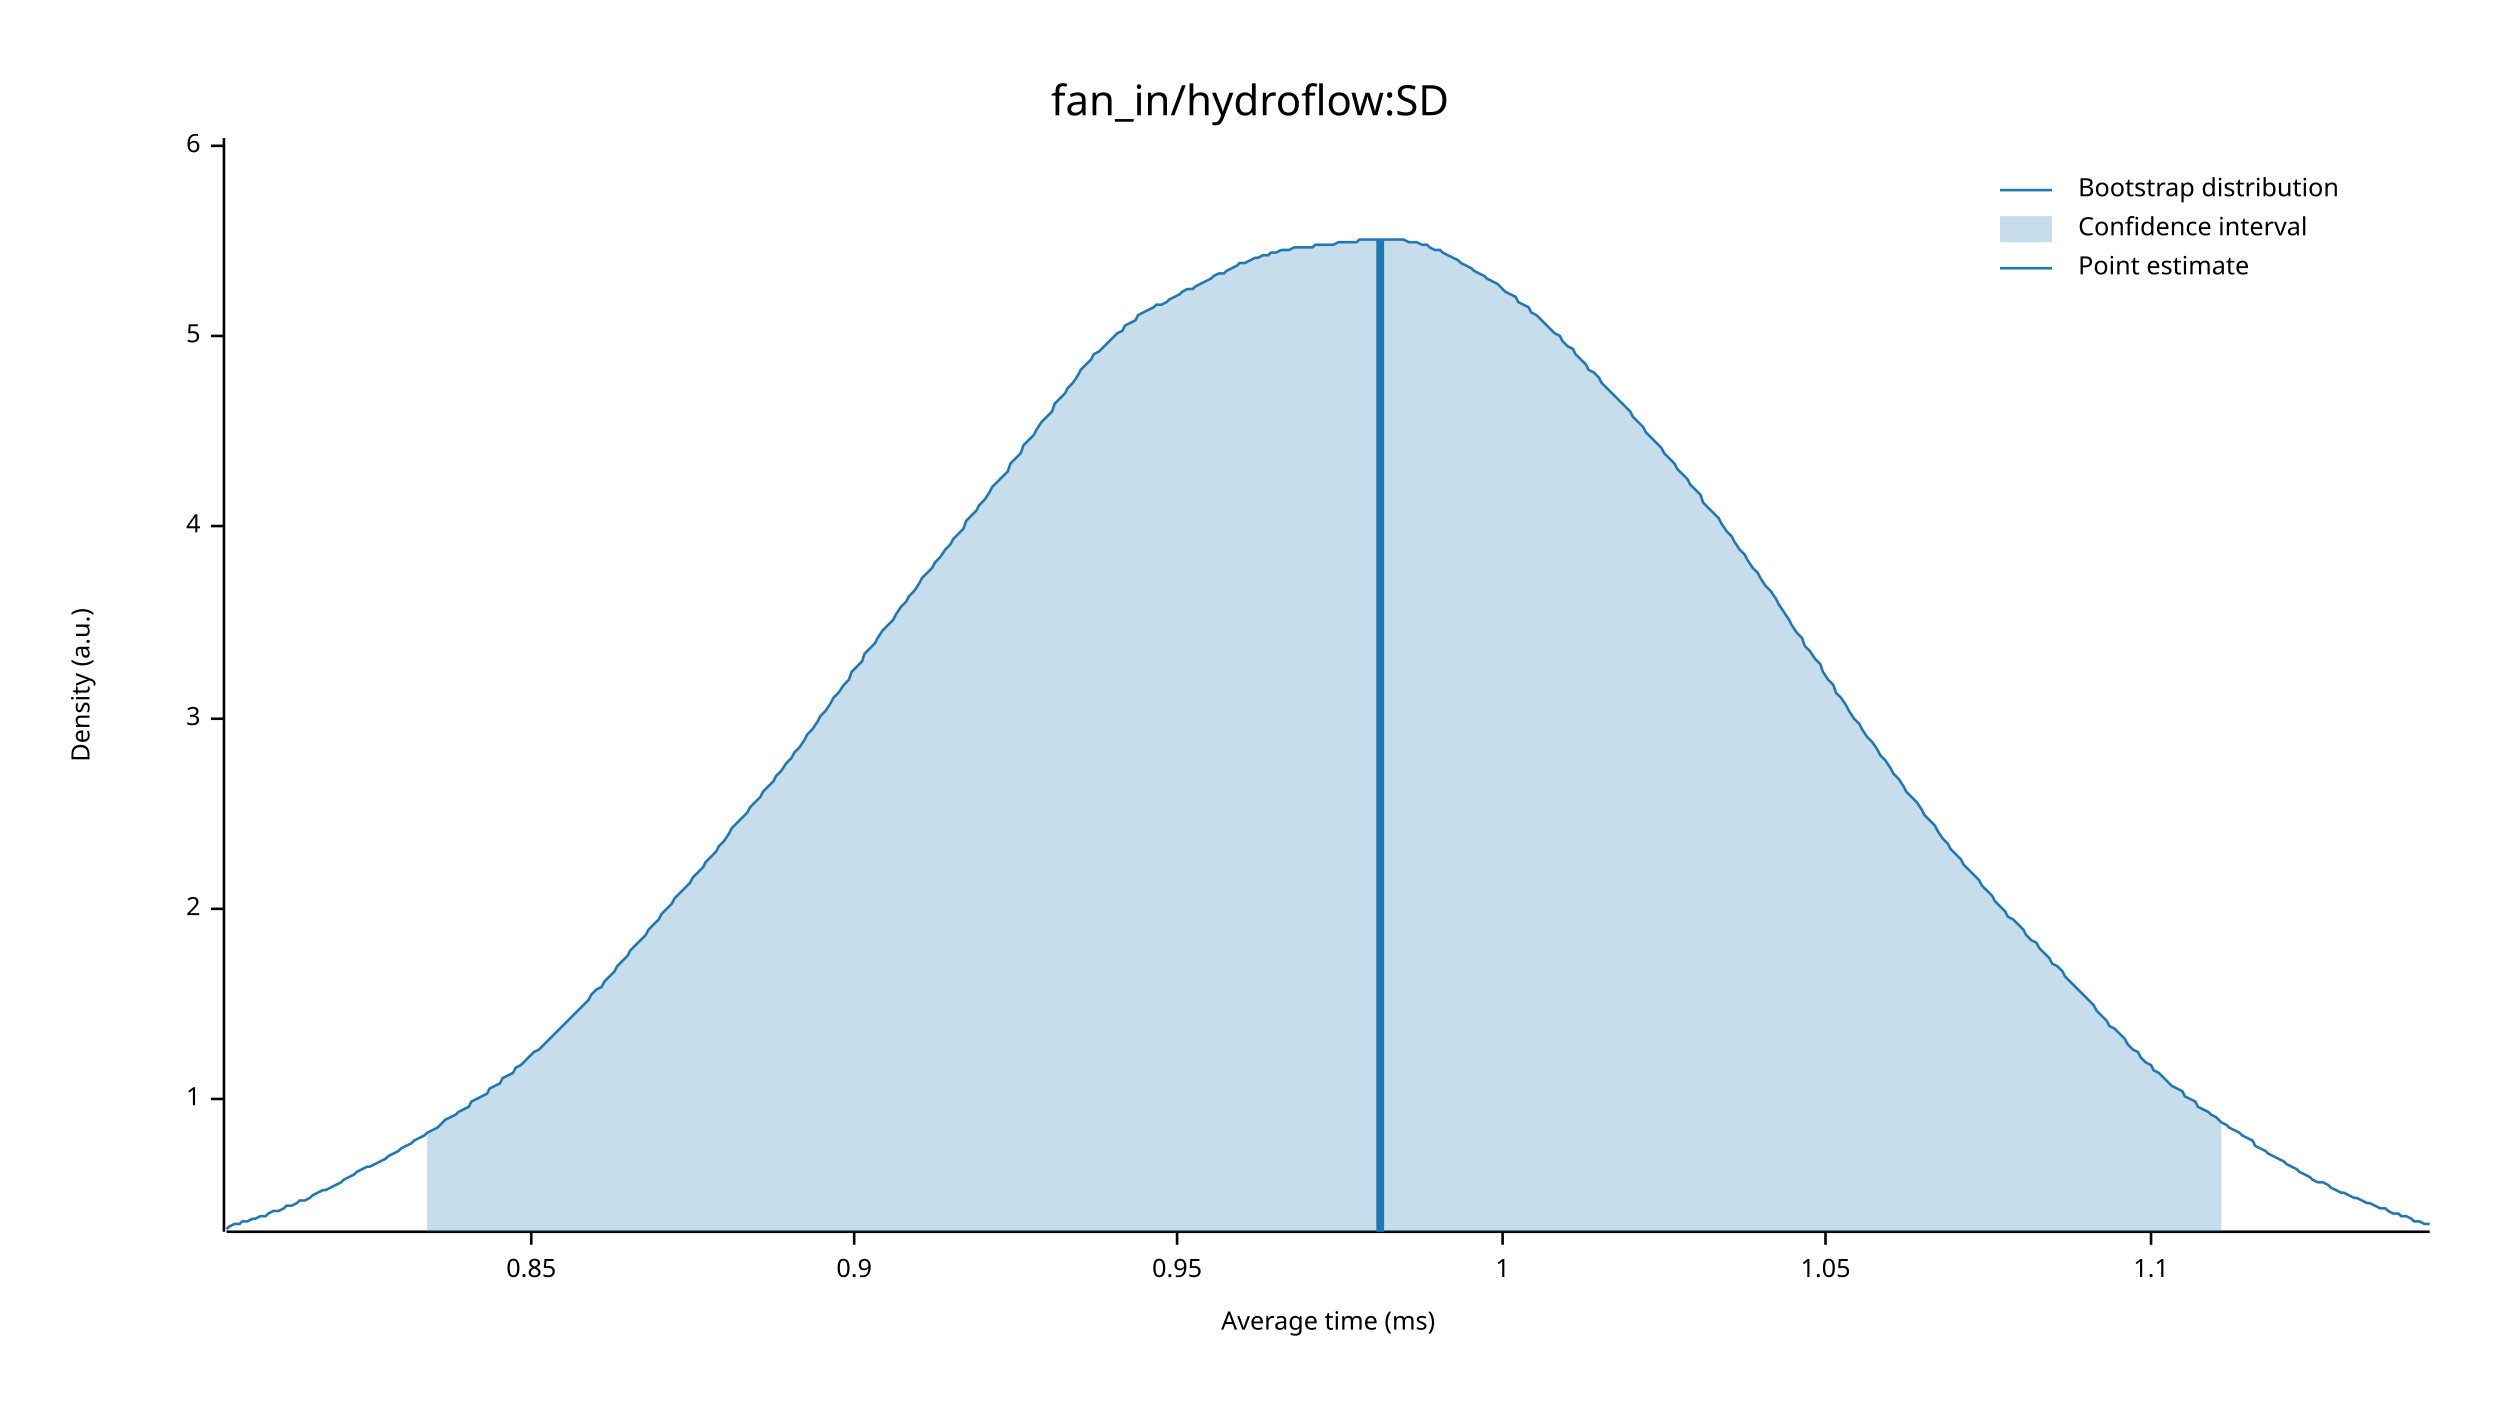
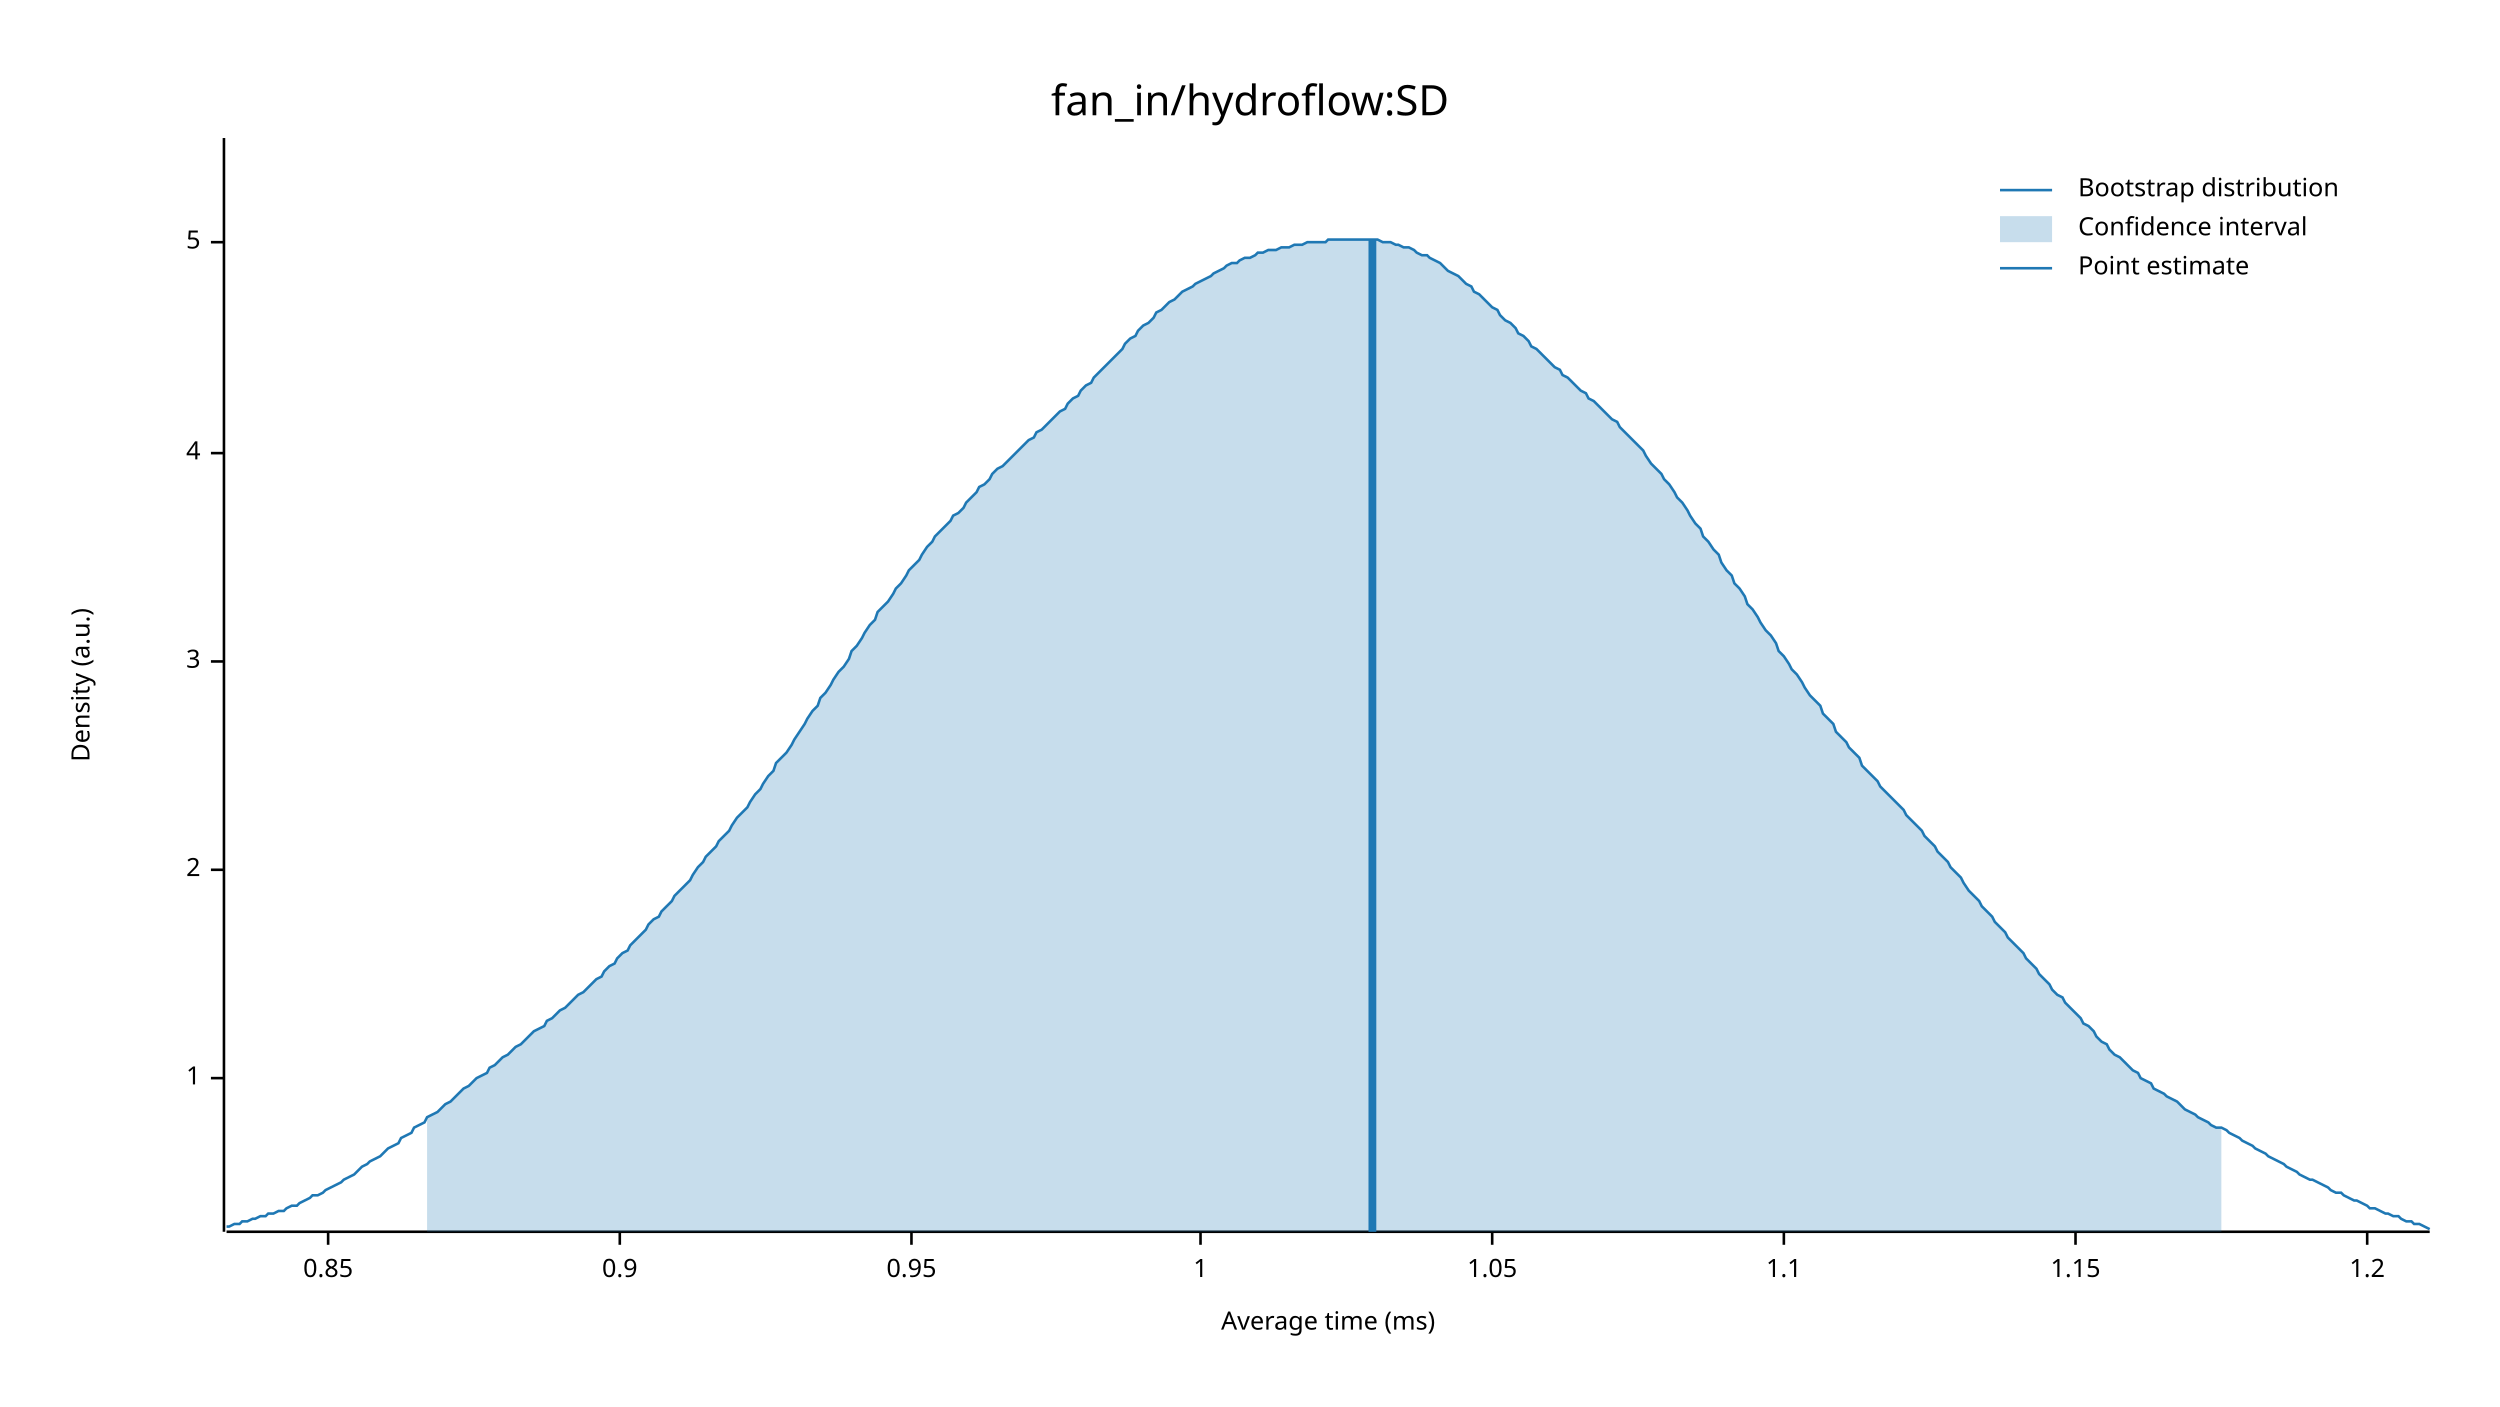
<svg xmlns="http://www.w3.org/2000/svg" width="960" height="540" viewBox="0 0 960 540">
  <text x="480" y="32" dy="0.76em" text-anchor="middle" font-family="sans-serif" font-size="16.129" opacity="1" fill="#000000">
fan_in/hydroflow:SD
</text>
  <text x="27" y="263" dy="0.76em" text-anchor="middle" font-family="sans-serif" font-size="9.677" opacity="1" fill="#000000" transform="rotate(270, 27, 263)">
Density (a.u.)
</text>
  <text x="510" y="513" dy="-0.5ex" text-anchor="middle" font-family="sans-serif" font-size="9.677" opacity="1" fill="#000000">
Average time (ms)
</text>
  <polyline fill="none" opacity="1" stroke="#000000" stroke-width="1" points="86,53 86,473 " />
-   <text x="77" y="422" dy="0.5ex" text-anchor="end" font-family="sans-serif" font-size="9.677" opacity="1" fill="#000000">
+   <text x="77" y="414" dy="0.5ex" text-anchor="end" font-family="sans-serif" font-size="9.677" opacity="1" fill="#000000">
1
</text>
-   <polyline fill="none" opacity="1" stroke="#000000" stroke-width="1" points="81,422 86,422 " />
-   <text x="77" y="349" dy="0.5ex" text-anchor="end" font-family="sans-serif" font-size="9.677" opacity="1" fill="#000000">
+   <polyline fill="none" opacity="1" stroke="#000000" stroke-width="1" points="81,414 86,414 " />
+   <text x="77" y="334" dy="0.5ex" text-anchor="end" font-family="sans-serif" font-size="9.677" opacity="1" fill="#000000">
2
</text>
-   <polyline fill="none" opacity="1" stroke="#000000" stroke-width="1" points="81,349 86,349 " />
-   <text x="77" y="276" dy="0.5ex" text-anchor="end" font-family="sans-serif" font-size="9.677" opacity="1" fill="#000000">
+   <polyline fill="none" opacity="1" stroke="#000000" stroke-width="1" points="81,334 86,334 " />
+   <text x="77" y="254" dy="0.5ex" text-anchor="end" font-family="sans-serif" font-size="9.677" opacity="1" fill="#000000">
3
</text>
-   <polyline fill="none" opacity="1" stroke="#000000" stroke-width="1" points="81,276 86,276 " />
-   <text x="77" y="202" dy="0.5ex" text-anchor="end" font-family="sans-serif" font-size="9.677" opacity="1" fill="#000000">
+   <polyline fill="none" opacity="1" stroke="#000000" stroke-width="1" points="81,254 86,254 " />
+   <text x="77" y="174" dy="0.5ex" text-anchor="end" font-family="sans-serif" font-size="9.677" opacity="1" fill="#000000">
4
</text>
-   <polyline fill="none" opacity="1" stroke="#000000" stroke-width="1" points="81,202 86,202 " />
-   <text x="77" y="129" dy="0.5ex" text-anchor="end" font-family="sans-serif" font-size="9.677" opacity="1" fill="#000000">
+   <polyline fill="none" opacity="1" stroke="#000000" stroke-width="1" points="81,174 86,174 " />
+   <text x="77" y="93" dy="0.5ex" text-anchor="end" font-family="sans-serif" font-size="9.677" opacity="1" fill="#000000">
5
</text>
-   <polyline fill="none" opacity="1" stroke="#000000" stroke-width="1" points="81,129 86,129 " />
-   <text x="77" y="56" dy="0.5ex" text-anchor="end" font-family="sans-serif" font-size="9.677" opacity="1" fill="#000000">
- 6
- </text>
-   <polyline fill="none" opacity="1" stroke="#000000" stroke-width="1" points="81,56 86,56 " />
+   <polyline fill="none" opacity="1" stroke="#000000" stroke-width="1" points="81,93 86,93 " />
  <polyline fill="none" opacity="1" stroke="#000000" stroke-width="1" points="87,473 933,473 " />
-   <text x="204" y="483" dy="0.76em" text-anchor="middle" font-family="sans-serif" font-size="9.677" opacity="1" fill="#000000">
+   <text x="126" y="483" dy="0.76em" text-anchor="middle" font-family="sans-serif" font-size="9.677" opacity="1" fill="#000000">
0.85
</text>
-   <polyline fill="none" opacity="1" stroke="#000000" stroke-width="1" points="204,473 204,478 " />
-   <text x="328" y="483" dy="0.76em" text-anchor="middle" font-family="sans-serif" font-size="9.677" opacity="1" fill="#000000">
+   <polyline fill="none" opacity="1" stroke="#000000" stroke-width="1" points="126,473 126,478 " />
+   <text x="238" y="483" dy="0.76em" text-anchor="middle" font-family="sans-serif" font-size="9.677" opacity="1" fill="#000000">
0.9
</text>
-   <polyline fill="none" opacity="1" stroke="#000000" stroke-width="1" points="328,473 328,478 " />
-   <text x="452" y="483" dy="0.76em" text-anchor="middle" font-family="sans-serif" font-size="9.677" opacity="1" fill="#000000">
+   <polyline fill="none" opacity="1" stroke="#000000" stroke-width="1" points="238,473 238,478 " />
+   <text x="350" y="483" dy="0.76em" text-anchor="middle" font-family="sans-serif" font-size="9.677" opacity="1" fill="#000000">
0.95
</text>
-   <polyline fill="none" opacity="1" stroke="#000000" stroke-width="1" points="452,473 452,478 " />
-   <text x="577" y="483" dy="0.76em" text-anchor="middle" font-family="sans-serif" font-size="9.677" opacity="1" fill="#000000">
+   <polyline fill="none" opacity="1" stroke="#000000" stroke-width="1" points="350,473 350,478 " />
+   <text x="461" y="483" dy="0.76em" text-anchor="middle" font-family="sans-serif" font-size="9.677" opacity="1" fill="#000000">
1
</text>
-   <polyline fill="none" opacity="1" stroke="#000000" stroke-width="1" points="577,473 577,478 " />
-   <text x="701" y="483" dy="0.76em" text-anchor="middle" font-family="sans-serif" font-size="9.677" opacity="1" fill="#000000">
+   <polyline fill="none" opacity="1" stroke="#000000" stroke-width="1" points="461,473 461,478 " />
+   <text x="573" y="483" dy="0.76em" text-anchor="middle" font-family="sans-serif" font-size="9.677" opacity="1" fill="#000000">
1.05
</text>
-   <polyline fill="none" opacity="1" stroke="#000000" stroke-width="1" points="701,473 701,478 " />
-   <text x="826" y="483" dy="0.76em" text-anchor="middle" font-family="sans-serif" font-size="9.677" opacity="1" fill="#000000">
+   <polyline fill="none" opacity="1" stroke="#000000" stroke-width="1" points="573,473 573,478 " />
+   <text x="685" y="483" dy="0.76em" text-anchor="middle" font-family="sans-serif" font-size="9.677" opacity="1" fill="#000000">
1.1
</text>
-   <polyline fill="none" opacity="1" stroke="#000000" stroke-width="1" points="826,473 826,478 " />
-   <polyline fill="none" opacity="1" stroke="#1F78B4" stroke-width="1" points="87,472 88,471 90,470 92,470 93,469 95,469 97,468 98,468 100,467 102,467 103,466 105,465 107,465 109,464 110,463 112,463 114,462 115,461 117,461 119,460 120,459 122,458 124,457 125,457 127,456 129,455 131,454 132,453 134,452 136,451 137,450 139,449 141,448 142,448 144,447 146,446 148,445 149,444 151,443 153,442 154,441 156,440 158,439 159,438 161,437 163,436 164,435 166,434 168,433 170,431 171,430 173,429 175,428 176,427 178,426 180,425 181,423 183,422 185,421 187,420 188,418 190,417 192,416 193,414 195,413 197,412 198,410 200,409 202,407 203,406 205,404 207,403 209,401 210,400 212,398 214,396 215,395 217,393 219,391 220,390 222,388 224,386 226,384 227,382 229,380 231,379 232,377 234,375 236,373 237,371 239,369 241,367 242,365 244,363 246,361 248,359 249,357 251,355 253,353 254,351 256,349 258,347 259,345 261,343 263,341 265,339 266,337 268,335 270,333 271,331 273,329 275,327 276,325 278,323 280,320 281,318 283,316 285,314 287,312 288,310 290,308 292,306 293,304 295,302 297,300 298,298 300,296 302,293 304,291 305,289 307,287 309,284 310,282 312,280 314,277 315,275 317,273 319,270 320,268 322,266 324,263 326,261 327,258 329,256 331,254 332,251 334,249 336,247 337,245 339,242 341,240 343,238 344,236 346,233 348,231 349,229 351,227 353,224 354,222 356,220 358,218 359,216 361,214 363,211 365,209 366,207 368,205 370,203 371,200 373,198 375,196 376,194 378,192 380,189 381,187 383,185 385,183 387,181 388,178 390,176 392,174 393,171 395,169 397,167 398,165 400,162 402,160 404,158 405,155 407,153 409,151 410,149 412,147 414,144 415,142 417,140 419,138 420,136 422,135 424,133 426,131 427,130 429,128 431,127 432,125 434,124 436,123 437,121 439,120 441,119 443,118 444,117 446,117 448,116 449,115 451,114 453,113 454,112 456,111 458,111 459,110 461,109 463,108 465,107 466,106 468,105 470,105 471,104 473,103 475,102 476,101 478,101 480,100 482,99 483,99 485,98 487,98 488,97 490,97 492,96 493,96 495,96 497,95 498,95 500,95 502,95 504,95 505,94 507,94 509,94 510,94 512,94 514,93 515,93 517,93 519,93 521,93 522,92 524,92 526,92 527,92 529,92 531,92 532,92 534,92 536,92 537,92 539,92 541,93 543,93 544,93 546,94 548,94 549,95 551,96 553,96 554,97 556,98 558,99 560,100 561,101 563,102 565,103 566,104 568,105 570,106 571,107 573,108 575,109 576,110 578,112 580,113 582,114 583,116 585,117 587,118 588,120 590,121 592,123 593,124 595,126 597,128 599,129 600,131 602,133 604,134 605,136 607,138 609,140 610,142 612,143 614,145 615,147 617,149 619,151 621,153 622,154 624,156 626,158 627,160 629,162 631,164 632,166 634,168 636,170 638,172 639,174 641,176 643,178 644,180 646,182 648,184 649,186 651,188 653,190 654,193 656,195 658,197 660,199 661,201 663,204 665,206 666,208 668,211 670,213 671,215 673,218 675,220 676,222 678,225 680,227 682,230 683,232 685,235 687,238 688,240 690,243 692,245 693,248 695,250 697,253 699,255 700,258 702,261 704,263 705,266 707,268 709,271 710,273 712,276 714,278 715,280 717,283 719,285 721,288 722,290 724,292 726,295 727,297 729,299 731,302 732,304 734,306 736,308 738,311 739,313 741,315 743,317 744,319 746,322 748,324 749,326 751,328 753,330 754,332 756,334 758,336 760,338 761,340 763,342 765,344 766,346 768,348 770,350 771,352 773,353 775,355 777,357 778,359 780,361 782,362 783,364 785,366 787,368 788,370 790,371 792,373 793,375 795,377 797,379 799,381 800,382 802,384 804,386 805,388 807,390 809,392 810,394 812,395 814,397 816,399 817,401 819,403 821,404 822,406 824,408 826,409 827,411 829,412 831,414 832,415 834,417 836,418 838,419 839,421 841,422 843,423 844,425 846,426 848,427 849,428 851,429 853,431 855,432 856,433 858,434 860,435 861,436 863,437 865,438 866,440 868,441 870,442 871,443 873,444 875,445 877,446 878,447 880,448 882,449 883,450 885,451 887,452 888,453 890,454 892,454 894,455 895,456 897,457 899,458 900,458 902,459 904,460 905,460 907,461 909,462 910,462 912,463 914,464 916,464 917,465 919,466 921,466 922,467 924,467 926,468 927,469 929,469 931,470 933,470 " />
-   <polygon opacity="0.25" fill="#1F78B4" points="164,435 166,434 168,433 170,431 171,430 173,429 175,428 176,427 178,426 180,425 181,423 183,422 185,421 187,420 188,418 190,417 192,416 193,414 195,413 197,412 198,410 200,409 202,407 203,406 205,404 207,403 209,401 210,400 212,398 214,396 215,395 217,393 219,391 220,390 222,388 224,386 226,384 227,382 229,380 231,379 232,377 234,375 236,373 237,371 239,369 241,367 242,365 244,363 246,361 248,359 249,357 251,355 253,353 254,351 256,349 258,347 259,345 261,343 263,341 265,339 266,337 268,335 270,333 271,331 273,329 275,327 276,325 278,323 280,320 281,318 283,316 285,314 287,312 288,310 290,308 292,306 293,304 295,302 297,300 298,298 300,296 302,293 304,291 305,289 307,287 309,284 310,282 312,280 314,277 315,275 317,273 319,270 320,268 322,266 324,263 326,261 327,258 329,256 331,254 332,251 334,249 336,247 337,245 339,242 341,240 343,238 344,236 346,233 348,231 349,229 351,227 353,224 354,222 356,220 358,218 359,216 361,214 363,211 365,209 366,207 368,205 370,203 371,200 373,198 375,196 376,194 378,192 380,189 381,187 383,185 385,183 387,181 388,178 390,176 392,174 393,171 395,169 397,167 398,165 400,162 402,160 404,158 405,155 407,153 409,151 410,149 412,147 414,144 415,142 417,140 419,138 420,136 422,135 424,133 426,131 427,130 429,128 431,127 432,125 434,124 436,123 437,121 439,120 441,119 443,118 444,117 446,117 448,116 449,115 451,114 453,113 454,112 456,111 458,111 459,110 461,109 463,108 465,107 466,106 468,105 470,105 471,104 473,103 475,102 476,101 478,101 480,100 482,99 483,99 485,98 487,98 488,97 490,97 492,96 493,96 495,96 497,95 498,95 500,95 502,95 504,95 505,94 507,94 509,94 510,94 512,94 514,93 515,93 517,93 519,93 521,93 522,92 524,92 526,92 527,92 529,92 531,92 532,92 534,92 536,92 537,92 539,92 541,93 543,93 544,93 546,94 548,94 549,95 551,96 553,96 554,97 556,98 558,99 560,100 561,101 563,102 565,103 566,104 568,105 570,106 571,107 573,108 575,109 576,110 578,112 580,113 582,114 583,116 585,117 587,118 588,120 590,121 592,123 593,124 595,126 597,128 599,129 600,131 602,133 604,134 605,136 607,138 609,140 610,142 612,143 614,145 615,147 617,149 619,151 621,153 622,154 624,156 626,158 627,160 629,162 631,164 632,166 634,168 636,170 638,172 639,174 641,176 643,178 644,180 646,182 648,184 649,186 651,188 653,190 654,193 656,195 658,197 660,199 661,201 663,204 665,206 666,208 668,211 670,213 671,215 673,218 675,220 676,222 678,225 680,227 682,230 683,232 685,235 687,238 688,240 690,243 692,245 693,248 695,250 697,253 699,255 700,258 702,261 704,263 705,266 707,268 709,271 710,273 712,276 714,278 715,280 717,283 719,285 721,288 722,290 724,292 726,295 727,297 729,299 731,302 732,304 734,306 736,308 738,311 739,313 741,315 743,317 744,319 746,322 748,324 749,326 751,328 753,330 754,332 756,334 758,336 760,338 761,340 763,342 765,344 766,346 768,348 770,350 771,352 773,353 775,355 777,357 778,359 780,361 782,362 783,364 785,366 787,368 788,370 790,371 792,373 793,375 795,377 797,379 799,381 800,382 802,384 804,386 805,388 807,390 809,392 810,394 812,395 814,397 816,399 817,401 819,403 821,404 822,406 824,408 826,409 827,411 829,412 831,414 832,415 834,417 836,418 838,419 839,421 841,422 843,423 844,425 846,426 848,427 849,428 851,429 853,431 853,473 164,473 " />
-   <polyline fill="none" opacity="1" stroke="#1F78B4" stroke-width="3" points="530,473 530,92 " />
+   <polyline fill="none" opacity="1" stroke="#000000" stroke-width="1" points="685,473 685,478 " />
+   <text x="797" y="483" dy="0.76em" text-anchor="middle" font-family="sans-serif" font-size="9.677" opacity="1" fill="#000000">
+ 1.15
+ </text>
+   <polyline fill="none" opacity="1" stroke="#000000" stroke-width="1" points="797,473 797,478 " />
+   <text x="909" y="483" dy="0.76em" text-anchor="middle" font-family="sans-serif" font-size="9.677" opacity="1" fill="#000000">
+ 1.2
+ </text>
+   <polyline fill="none" opacity="1" stroke="#000000" stroke-width="1" points="909,473 909,478 " />
+   <polyline fill="none" opacity="1" stroke="#1F78B4" stroke-width="1" points="87,471 88,471 90,470 92,470 93,469 95,469 97,468 98,468 100,467 102,467 103,466 105,466 107,465 109,465 110,464 112,463 114,463 115,462 117,461 119,460 120,459 122,459 124,458 125,457 127,456 129,455 131,454 132,453 134,452 136,451 137,450 139,448 141,447 142,446 144,445 146,444 148,442 149,441 151,440 153,439 154,437 156,436 158,435 159,433 161,432 163,431 164,429 166,428 168,427 170,425 171,424 173,423 175,421 176,420 178,418 180,417 181,416 183,414 185,413 187,412 188,410 190,409 192,407 193,406 195,405 197,403 198,402 200,401 202,399 203,398 205,396 207,395 209,394 210,392 212,391 214,389 215,388 217,387 219,385 220,384 222,382 224,381 226,379 227,378 229,376 231,375 232,373 234,371 236,370 237,368 239,366 241,365 242,363 244,361 246,359 248,357 249,355 251,353 253,352 254,350 256,348 258,346 259,344 261,342 263,340 265,338 266,336 268,333 270,331 271,329 273,327 275,325 276,323 278,321 280,319 281,317 283,314 285,312 287,310 288,308 290,305 292,303 293,301 295,298 297,296 298,293 300,291 302,289 304,286 305,284 307,281 309,278 310,276 312,273 314,271 315,268 317,266 319,263 320,261 322,258 324,256 326,253 327,250 329,248 331,245 332,243 334,240 336,238 337,235 339,233 341,231 343,228 344,226 346,224 348,221 349,219 351,217 353,215 354,213 356,210 358,208 359,206 361,204 363,202 365,200 366,198 368,197 370,195 371,193 373,191 375,189 376,187 378,186 380,184 381,182 383,180 385,179 387,177 388,176 390,174 392,172 393,171 395,169 397,168 398,166 400,165 402,163 404,161 405,160 407,158 409,157 410,155 412,153 414,152 415,150 417,148 419,147 420,145 422,143 424,141 426,139 427,138 429,136 431,134 432,132 434,130 436,129 437,127 439,125 441,124 443,122 444,120 446,119 448,117 449,116 451,115 453,113 454,112 456,111 458,110 459,109 461,108 463,107 465,106 466,105 468,104 470,103 471,102 473,101 475,101 476,100 478,99 480,99 482,98 483,97 485,97 487,96 488,96 490,96 492,95 493,95 495,95 497,94 498,94 500,94 502,93 504,93 505,93 507,93 509,93 510,92 512,92 514,92 515,92 517,92 519,92 521,92 522,92 524,92 526,92 527,92 529,92 531,93 532,93 534,93 536,94 537,94 539,95 541,95 543,96 544,97 546,98 548,98 549,99 551,100 553,101 554,102 556,104 558,105 560,106 561,107 563,109 565,110 566,112 568,113 570,115 571,116 573,118 575,119 576,121 578,123 580,124 582,126 583,128 585,129 587,131 588,133 590,134 592,136 593,137 595,139 597,141 599,142 600,144 602,145 604,147 605,148 607,150 609,151 610,153 612,154 614,156 615,157 617,159 619,161 621,162 622,164 624,166 626,168 627,169 629,171 631,173 632,175 634,178 636,180 638,182 639,184 641,186 643,189 644,191 646,193 648,196 649,198 651,201 653,203 654,206 656,208 658,211 660,213 661,216 663,219 665,221 666,224 668,226 670,229 671,232 673,234 675,237 676,239 678,242 680,244 682,247 683,250 685,252 687,255 688,257 690,259 692,262 693,264 695,267 697,269 699,271 700,274 702,276 704,278 705,281 707,283 709,285 710,287 712,289 714,291 715,294 717,296 719,298 721,300 722,302 724,304 726,306 727,307 729,309 731,311 732,313 734,315 736,317 738,319 739,321 741,323 743,325 744,327 746,329 748,331 749,333 751,335 753,337 754,339 756,342 758,344 760,346 761,348 763,350 765,352 766,354 768,356 770,358 771,360 773,362 775,364 777,366 778,368 780,370 782,372 783,374 785,376 787,378 788,380 790,382 792,383 793,385 795,387 797,389 799,391 800,393 802,394 804,396 805,398 807,400 809,401 810,403 812,405 814,406 816,408 817,409 819,411 821,412 822,414 824,415 826,416 827,418 829,419 831,420 832,421 834,422 836,423 838,425 839,426 841,427 843,428 844,429 846,430 848,431 849,432 851,433 853,433 855,434 856,435 858,436 860,437 861,438 863,439 865,440 866,441 868,442 870,443 871,444 873,445 875,446 877,447 878,448 880,449 882,450 883,451 885,452 887,453 888,453 890,454 892,455 894,456 895,457 897,458 899,458 900,459 902,460 904,461 905,461 907,462 909,463 910,464 912,464 914,465 916,466 917,466 919,467 921,467 922,468 924,469 926,469 927,470 929,470 931,471 933,472 " />
+   <polygon opacity="0.25" fill="#1F78B4" points="164,429 166,428 168,427 170,425 171,424 173,423 175,421 176,420 178,418 180,417 181,416 183,414 185,413 187,412 188,410 190,409 192,407 193,406 195,405 197,403 198,402 200,401 202,399 203,398 205,396 207,395 209,394 210,392 212,391 214,389 215,388 217,387 219,385 220,384 222,382 224,381 226,379 227,378 229,376 231,375 232,373 234,371 236,370 237,368 239,366 241,365 242,363 244,361 246,359 248,357 249,355 251,353 253,352 254,350 256,348 258,346 259,344 261,342 263,340 265,338 266,336 268,333 270,331 271,329 273,327 275,325 276,323 278,321 280,319 281,317 283,314 285,312 287,310 288,308 290,305 292,303 293,301 295,298 297,296 298,293 300,291 302,289 304,286 305,284 307,281 309,278 310,276 312,273 314,271 315,268 317,266 319,263 320,261 322,258 324,256 326,253 327,250 329,248 331,245 332,243 334,240 336,238 337,235 339,233 341,231 343,228 344,226 346,224 348,221 349,219 351,217 353,215 354,213 356,210 358,208 359,206 361,204 363,202 365,200 366,198 368,197 370,195 371,193 373,191 375,189 376,187 378,186 380,184 381,182 383,180 385,179 387,177 388,176 390,174 392,172 393,171 395,169 397,168 398,166 400,165 402,163 404,161 405,160 407,158 409,157 410,155 412,153 414,152 415,150 417,148 419,147 420,145 422,143 424,141 426,139 427,138 429,136 431,134 432,132 434,130 436,129 437,127 439,125 441,124 443,122 444,120 446,119 448,117 449,116 451,115 453,113 454,112 456,111 458,110 459,109 461,108 463,107 465,106 466,105 468,104 470,103 471,102 473,101 475,101 476,100 478,99 480,99 482,98 483,97 485,97 487,96 488,96 490,96 492,95 493,95 495,95 497,94 498,94 500,94 502,93 504,93 505,93 507,93 509,93 510,92 512,92 514,92 515,92 517,92 519,92 521,92 522,92 524,92 526,92 527,92 529,92 531,93 532,93 534,93 536,94 537,94 539,95 541,95 543,96 544,97 546,98 548,98 549,99 551,100 553,101 554,102 556,104 558,105 560,106 561,107 563,109 565,110 566,112 568,113 570,115 571,116 573,118 575,119 576,121 578,123 580,124 582,126 583,128 585,129 587,131 588,133 590,134 592,136 593,137 595,139 597,141 599,142 600,144 602,145 604,147 605,148 607,150 609,151 610,153 612,154 614,156 615,157 617,159 619,161 621,162 622,164 624,166 626,168 627,169 629,171 631,173 632,175 634,178 636,180 638,182 639,184 641,186 643,189 644,191 646,193 648,196 649,198 651,201 653,203 654,206 656,208 658,211 660,213 661,216 663,219 665,221 666,224 668,226 670,229 671,232 673,234 675,237 676,239 678,242 680,244 682,247 683,250 685,252 687,255 688,257 690,259 692,262 693,264 695,267 697,269 699,271 700,274 702,276 704,278 705,281 707,283 709,285 710,287 712,289 714,291 715,294 717,296 719,298 721,300 722,302 724,304 726,306 727,307 729,309 731,311 732,313 734,315 736,317 738,319 739,321 741,323 743,325 744,327 746,329 748,331 749,333 751,335 753,337 754,339 756,342 758,344 760,346 761,348 763,350 765,352 766,354 768,356 770,358 771,360 773,362 775,364 777,366 778,368 780,370 782,372 783,374 785,376 787,378 788,380 790,382 792,383 793,385 795,387 797,389 799,391 800,393 802,394 804,396 805,398 807,400 809,401 810,403 812,405 814,406 816,408 817,409 819,411 821,412 822,414 824,415 826,416 827,418 829,419 831,420 832,421 834,422 836,423 838,425 839,426 841,427 843,428 844,429 846,430 848,431 849,432 851,433 853,433 853,473 164,473 " />
+   <polyline fill="none" opacity="1" stroke="#1F78B4" stroke-width="3" points="527,473 527,92 " />
  <text x="798" y="68" dy="0.76em" text-anchor="start" font-family="sans-serif" font-size="9.677" opacity="1" fill="#000000">
Bootstrap distribution
</text>
  <text x="798" y="83" dy="0.76em" text-anchor="start" font-family="sans-serif" font-size="9.677" opacity="1" fill="#000000">
Confidence interval
</text>
  <text x="798" y="98" dy="0.76em" text-anchor="start" font-family="sans-serif" font-size="9.677" opacity="1" fill="#000000">
Point estimate
</text>
  <polyline fill="none" opacity="1" stroke="#1F78B4" stroke-width="1" points="768,73 788,73 " />
  <rect x="768" y="83" width="20" height="10" opacity="0.25" fill="#1F78B4" stroke="none" />
  <polyline fill="none" opacity="1" stroke="#1F78B4" stroke-width="1" points="768,103 788,103 " />
</svg>
